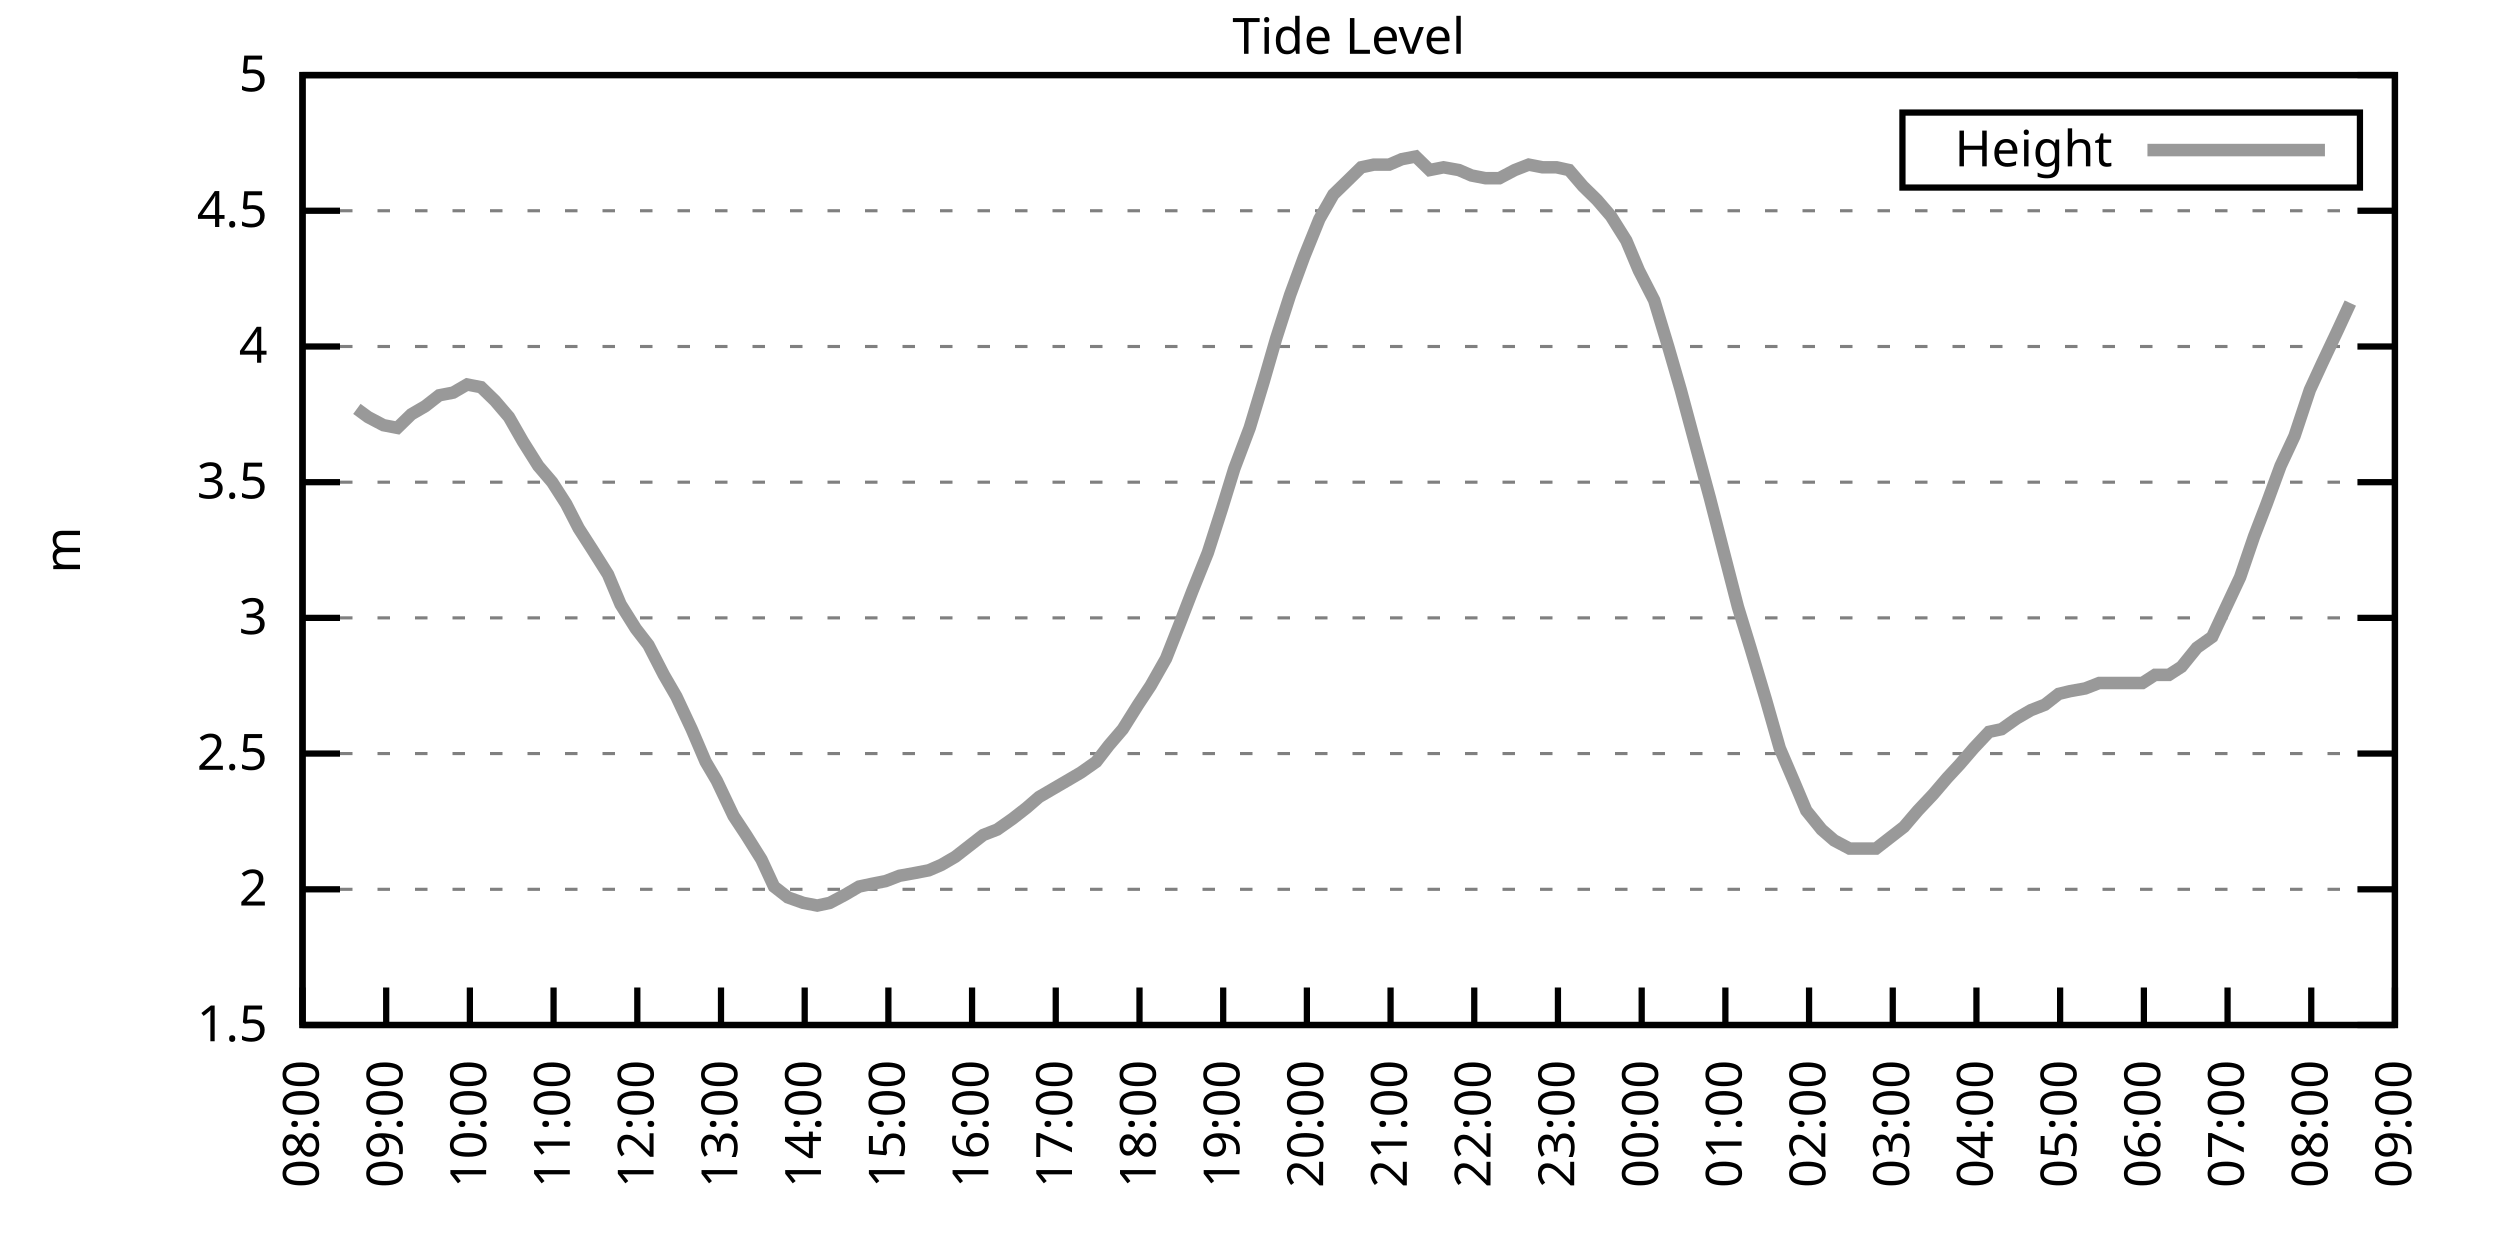
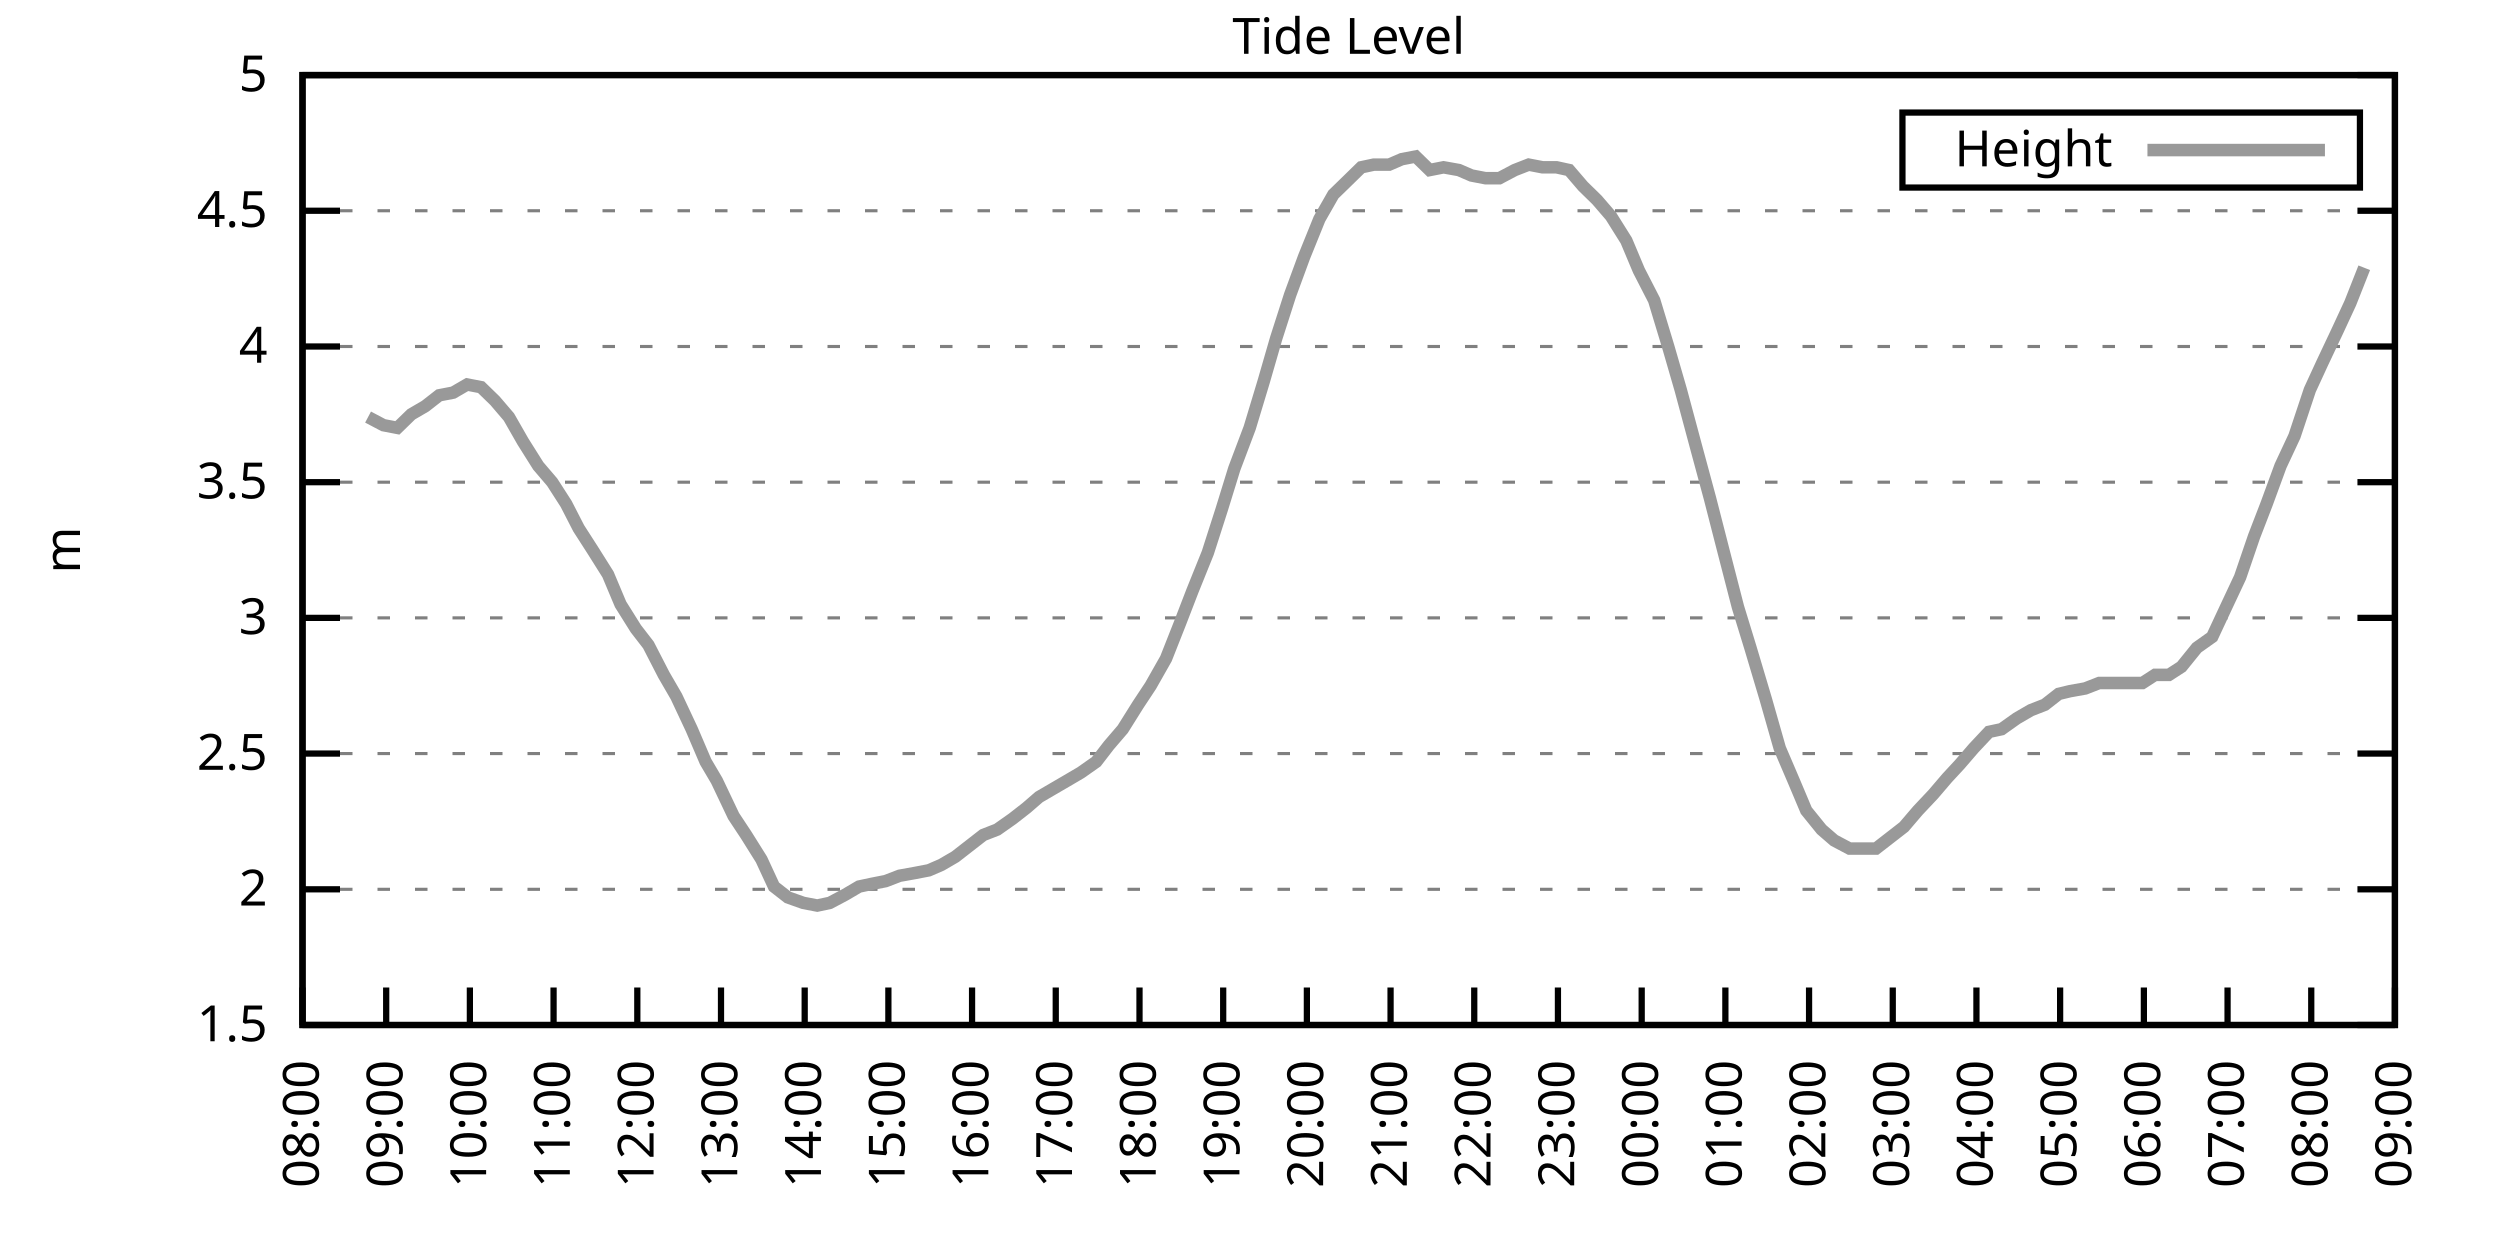
<svg xmlns="http://www.w3.org/2000/svg" xmlns:xlink="http://www.w3.org/1999/xlink" width="400" height="200" viewBox="0 0 400 200">
  <g id="gnuplot_canvas">
    <rect x="0" y="0" width="400" height="200" fill="none" />
    <defs>
      <circle id="gpDot" r="0.5" stroke-width="0.5" stroke="currentColor" />
      <path id="gpPt0" stroke-width="0.333" stroke="currentColor" d="M-1,0 h2 M0,-1 v2" />
      <path id="gpPt1" stroke-width="0.333" stroke="currentColor" d="M-1,-1 L1,1 M1,-1 L-1,1" />
      <path id="gpPt2" stroke-width="0.333" stroke="currentColor" d="M-1,0 L1,0 M0,-1 L0,1 M-1,-1 L1,1 M-1,1 L1,-1" />
      <rect id="gpPt3" stroke-width="0.333" stroke="currentColor" x="-1" y="-1" width="2" height="2" />
      <rect id="gpPt4" stroke-width="0.333" stroke="currentColor" fill="currentColor" x="-1" y="-1" width="2" height="2" />
      <circle id="gpPt5" stroke-width="0.333" stroke="currentColor" cx="0" cy="0" r="1" />
      <use xlink:href="#gpPt5" id="gpPt6" fill="currentColor" stroke="none" />
      <path id="gpPt7" stroke-width="0.333" stroke="currentColor" d="M0,-1.33 L-1.33,0.67 L1.33,0.67 z" />
      <use xlink:href="#gpPt7" id="gpPt8" fill="currentColor" stroke="none" />
      <use xlink:href="#gpPt7" id="gpPt9" stroke="currentColor" transform="rotate(180)" />
      <use xlink:href="#gpPt9" id="gpPt10" fill="currentColor" stroke="none" />
      <use xlink:href="#gpPt3" id="gpPt11" stroke="currentColor" transform="rotate(45)" />
      <use xlink:href="#gpPt11" id="gpPt12" fill="currentColor" stroke="none" />
      <path id="gpPt13" stroke-width="0.333" stroke="currentColor" d="M0,1.330 L1.265,0.411 L0.782,-1.067 L-0.782,-1.076 L-1.265,0.411 z" />
      <use xlink:href="#gpPt13" id="gpPt14" fill="currentColor" stroke="none" />
      <filter id="textbox" filterUnits="objectBoundingBox" x="0" y="0" height="1" width="1">
        <feFlood flood-color="white" flood-opacity="1" result="bgnd" />
        <feComposite in="SourceGraphic" in2="bgnd" operator="atop" />
      </filter>
      <filter id="greybox" filterUnits="objectBoundingBox" x="0" y="0" height="1" width="1">
        <feFlood flood-color="lightgrey" flood-opacity="1" result="grey" />
        <feComposite in="SourceGraphic" in2="grey" operator="atop" />
      </filter>
    </defs>
    <g fill="none" color="white" stroke="currentColor" stroke-width="1.00" stroke-linecap="butt" stroke-linejoin="miter">
</g>
    <g fill="none" color="black" stroke="currentColor" stroke-width="1.00" stroke-linecap="butt" stroke-linejoin="miter">
      <g stroke="none" shape-rendering="crispEdges">
        <polygon fill="rgb(255, 255, 255)" points="48.40,164.00 383.18,164.00 383.18,12.02 48.40,12.02 " />
      </g>
    </g>
    <g fill="none" color="black" stroke="currentColor" stroke-width="1.00" stroke-linecap="butt" stroke-linejoin="miter">
</g>
    <g fill="none" color="black" stroke="black" stroke-width="0.50" stroke-linecap="butt" stroke-linejoin="miter">
</g>
    <g fill="none" color="gray" stroke="currentColor" stroke-width="0.50" stroke-linecap="butt" stroke-linejoin="miter">
      <path stroke="gray" stroke-dasharray="2,4" class="gridline" d="M48.40,164.00 L383.19,164.00  " />
    </g>
    <g fill="none" color="gray" stroke="gray" stroke-width="1.00" stroke-linecap="butt" stroke-linejoin="miter">
</g>
    <g fill="none" color="black" stroke="currentColor" stroke-width="1.00" stroke-linecap="butt" stroke-linejoin="miter">
      <path stroke="black" d="M48.40,164.00 L54.40,164.00 M383.19,164.00 L377.19,164.00  " />
      <g transform="translate(42.80,166.60)" stroke="none" fill="black" font-family="Sans" font-size="8.00" text-anchor="end">
        <text>
          <tspan font-family="Sans"> 1.5</tspan>
        </text>
      </g>
    </g>
    <g fill="none" color="black" stroke="currentColor" stroke-width="1.00" stroke-linecap="butt" stroke-linejoin="miter">
</g>
    <g fill="none" color="black" stroke="black" stroke-width="0.50" stroke-linecap="butt" stroke-linejoin="miter">
</g>
    <g fill="none" color="gray" stroke="currentColor" stroke-width="0.50" stroke-linecap="butt" stroke-linejoin="miter">
      <path stroke="gray" stroke-dasharray="2,4" class="gridline" d="M48.40,142.29 L383.19,142.29  " />
    </g>
    <g fill="none" color="gray" stroke="gray" stroke-width="1.00" stroke-linecap="butt" stroke-linejoin="miter">
</g>
    <g fill="none" color="black" stroke="currentColor" stroke-width="1.00" stroke-linecap="butt" stroke-linejoin="miter">
      <path stroke="black" d="M48.40,142.29 L54.40,142.29 M383.19,142.29 L377.19,142.29  " />
      <g transform="translate(42.80,144.89)" stroke="none" fill="black" font-family="Sans" font-size="8.00" text-anchor="end">
        <text>
          <tspan font-family="Sans"> 2</tspan>
        </text>
      </g>
    </g>
    <g fill="none" color="black" stroke="currentColor" stroke-width="1.00" stroke-linecap="butt" stroke-linejoin="miter">
</g>
    <g fill="none" color="black" stroke="black" stroke-width="0.50" stroke-linecap="butt" stroke-linejoin="miter">
</g>
    <g fill="none" color="gray" stroke="currentColor" stroke-width="0.50" stroke-linecap="butt" stroke-linejoin="miter">
      <path stroke="gray" stroke-dasharray="2,4" class="gridline" d="M48.40,120.57 L383.19,120.57  " />
    </g>
    <g fill="none" color="gray" stroke="gray" stroke-width="1.00" stroke-linecap="butt" stroke-linejoin="miter">
</g>
    <g fill="none" color="black" stroke="currentColor" stroke-width="1.00" stroke-linecap="butt" stroke-linejoin="miter">
      <path stroke="black" d="M48.40,120.57 L54.40,120.57 M383.19,120.57 L377.19,120.57  " />
      <g transform="translate(42.80,123.17)" stroke="none" fill="black" font-family="Sans" font-size="8.00" text-anchor="end">
        <text>
          <tspan font-family="Sans"> 2.5</tspan>
        </text>
      </g>
    </g>
    <g fill="none" color="black" stroke="currentColor" stroke-width="1.00" stroke-linecap="butt" stroke-linejoin="miter">
</g>
    <g fill="none" color="black" stroke="black" stroke-width="0.50" stroke-linecap="butt" stroke-linejoin="miter">
</g>
    <g fill="none" color="gray" stroke="currentColor" stroke-width="0.50" stroke-linecap="butt" stroke-linejoin="miter">
      <path stroke="gray" stroke-dasharray="2,4" class="gridline" d="M48.40,98.86 L383.19,98.86  " />
    </g>
    <g fill="none" color="gray" stroke="gray" stroke-width="1.00" stroke-linecap="butt" stroke-linejoin="miter">
</g>
    <g fill="none" color="black" stroke="currentColor" stroke-width="1.00" stroke-linecap="butt" stroke-linejoin="miter">
      <path stroke="black" d="M48.40,98.86 L54.40,98.86 M383.19,98.86 L377.19,98.86  " />
      <g transform="translate(42.80,101.46)" stroke="none" fill="black" font-family="Sans" font-size="8.00" text-anchor="end">
        <text>
          <tspan font-family="Sans"> 3</tspan>
        </text>
      </g>
    </g>
    <g fill="none" color="black" stroke="currentColor" stroke-width="1.00" stroke-linecap="butt" stroke-linejoin="miter">
</g>
    <g fill="none" color="black" stroke="black" stroke-width="0.50" stroke-linecap="butt" stroke-linejoin="miter">
</g>
    <g fill="none" color="gray" stroke="currentColor" stroke-width="0.50" stroke-linecap="butt" stroke-linejoin="miter">
      <path stroke="gray" stroke-dasharray="2,4" class="gridline" d="M48.40,77.15 L383.19,77.15  " />
    </g>
    <g fill="none" color="gray" stroke="gray" stroke-width="1.00" stroke-linecap="butt" stroke-linejoin="miter">
</g>
    <g fill="none" color="black" stroke="currentColor" stroke-width="1.00" stroke-linecap="butt" stroke-linejoin="miter">
      <path stroke="black" d="M48.40,77.15 L54.40,77.15 M383.19,77.15 L377.19,77.15  " />
      <g transform="translate(42.80,79.75)" stroke="none" fill="black" font-family="Sans" font-size="8.00" text-anchor="end">
        <text>
          <tspan font-family="Sans"> 3.5</tspan>
        </text>
      </g>
    </g>
    <g fill="none" color="black" stroke="currentColor" stroke-width="1.00" stroke-linecap="butt" stroke-linejoin="miter">
</g>
    <g fill="none" color="black" stroke="black" stroke-width="0.50" stroke-linecap="butt" stroke-linejoin="miter">
</g>
    <g fill="none" color="gray" stroke="currentColor" stroke-width="0.50" stroke-linecap="butt" stroke-linejoin="miter">
      <path stroke="gray" stroke-dasharray="2,4" class="gridline" d="M48.40,55.44 L383.19,55.44  " />
    </g>
    <g fill="none" color="gray" stroke="gray" stroke-width="1.00" stroke-linecap="butt" stroke-linejoin="miter">
</g>
    <g fill="none" color="black" stroke="currentColor" stroke-width="1.00" stroke-linecap="butt" stroke-linejoin="miter">
      <path stroke="black" d="M48.40,55.44 L54.40,55.44 M383.19,55.44 L377.19,55.44  " />
      <g transform="translate(42.80,58.04)" stroke="none" fill="black" font-family="Sans" font-size="8.00" text-anchor="end">
        <text>
          <tspan font-family="Sans"> 4</tspan>
        </text>
      </g>
    </g>
    <g fill="none" color="black" stroke="currentColor" stroke-width="1.00" stroke-linecap="butt" stroke-linejoin="miter">
</g>
    <g fill="none" color="black" stroke="black" stroke-width="0.50" stroke-linecap="butt" stroke-linejoin="miter">
</g>
    <g fill="none" color="gray" stroke="currentColor" stroke-width="0.50" stroke-linecap="butt" stroke-linejoin="miter">
      <path stroke="gray" stroke-dasharray="2,4" class="gridline" d="M48.40,33.72 L383.19,33.72  " />
    </g>
    <g fill="none" color="gray" stroke="gray" stroke-width="1.00" stroke-linecap="butt" stroke-linejoin="miter">
</g>
    <g fill="none" color="black" stroke="currentColor" stroke-width="1.00" stroke-linecap="butt" stroke-linejoin="miter">
      <path stroke="black" d="M48.40,33.72 L54.40,33.72 M383.19,33.72 L377.19,33.72  " />
      <g transform="translate(42.80,36.32)" stroke="none" fill="black" font-family="Sans" font-size="8.00" text-anchor="end">
        <text>
          <tspan font-family="Sans"> 4.5</tspan>
        </text>
      </g>
    </g>
    <g fill="none" color="black" stroke="currentColor" stroke-width="1.00" stroke-linecap="butt" stroke-linejoin="miter">
</g>
    <g fill="none" color="black" stroke="black" stroke-width="0.50" stroke-linecap="butt" stroke-linejoin="miter">
</g>
    <g fill="none" color="gray" stroke="currentColor" stroke-width="0.50" stroke-linecap="butt" stroke-linejoin="miter">
      <path stroke="gray" stroke-dasharray="2,4" class="gridline" d="M48.40,12.01 L383.19,12.01  " />
    </g>
    <g fill="none" color="gray" stroke="gray" stroke-width="1.00" stroke-linecap="butt" stroke-linejoin="miter">
</g>
    <g fill="none" color="black" stroke="currentColor" stroke-width="1.00" stroke-linecap="butt" stroke-linejoin="miter">
      <path stroke="black" d="M48.40,12.01 L54.40,12.01 M383.19,12.01 L377.19,12.01  " />
      <g transform="translate(42.80,14.61)" stroke="none" fill="black" font-family="Sans" font-size="8.00" text-anchor="end">
        <text>
          <tspan font-family="Sans"> 5</tspan>
        </text>
      </g>
    </g>
    <g fill="none" color="black" stroke="currentColor" stroke-width="1.00" stroke-linecap="butt" stroke-linejoin="miter">
      <path stroke="black" d="M48.40,164.00 L48.40,158.00  " />
      <g transform="translate(51.00,169.60) rotate(270.00)" stroke="none" fill="black" font-family="Sans" font-size="8.00" text-anchor="end">
        <text>
          <tspan font-family="Sans">08:00</tspan>
        </text>
      </g>
    </g>
    <g fill="none" color="black" stroke="currentColor" stroke-width="1.00" stroke-linecap="butt" stroke-linejoin="miter">
      <path stroke="black" d="M61.79,164.00 L61.79,158.00  " />
      <g transform="translate(64.39,169.60) rotate(270.00)" stroke="none" fill="black" font-family="Sans" font-size="8.00" text-anchor="end">
        <text>
          <tspan font-family="Sans">09:00</tspan>
        </text>
      </g>
    </g>
    <g fill="none" color="black" stroke="currentColor" stroke-width="1.00" stroke-linecap="butt" stroke-linejoin="miter">
      <path stroke="black" d="M75.18,164.00 L75.18,158.00  " />
      <g transform="translate(77.78,169.60) rotate(270.00)" stroke="none" fill="black" font-family="Sans" font-size="8.00" text-anchor="end">
        <text>
          <tspan font-family="Sans">10:00</tspan>
        </text>
      </g>
    </g>
    <g fill="none" color="black" stroke="currentColor" stroke-width="1.00" stroke-linecap="butt" stroke-linejoin="miter">
      <path stroke="black" d="M88.57,164.00 L88.57,158.00  " />
      <g transform="translate(91.17,169.60) rotate(270.00)" stroke="none" fill="black" font-family="Sans" font-size="8.00" text-anchor="end">
        <text>
          <tspan font-family="Sans">11:00</tspan>
        </text>
      </g>
    </g>
    <g fill="none" color="black" stroke="currentColor" stroke-width="1.00" stroke-linecap="butt" stroke-linejoin="miter">
      <path stroke="black" d="M101.97,164.00 L101.97,158.00  " />
      <g transform="translate(104.57,169.60) rotate(270.00)" stroke="none" fill="black" font-family="Sans" font-size="8.00" text-anchor="end">
        <text>
          <tspan font-family="Sans">12:00</tspan>
        </text>
      </g>
    </g>
    <g fill="none" color="black" stroke="currentColor" stroke-width="1.00" stroke-linecap="butt" stroke-linejoin="miter">
      <path stroke="black" d="M115.36,164.00 L115.36,158.00  " />
      <g transform="translate(117.96,169.60) rotate(270.00)" stroke="none" fill="black" font-family="Sans" font-size="8.00" text-anchor="end">
        <text>
          <tspan font-family="Sans">13:00</tspan>
        </text>
      </g>
    </g>
    <g fill="none" color="black" stroke="currentColor" stroke-width="1.00" stroke-linecap="butt" stroke-linejoin="miter">
      <path stroke="black" d="M128.75,164.00 L128.75,158.00  " />
      <g transform="translate(131.35,169.60) rotate(270.00)" stroke="none" fill="black" font-family="Sans" font-size="8.00" text-anchor="end">
        <text>
          <tspan font-family="Sans">14:00</tspan>
        </text>
      </g>
    </g>
    <g fill="none" color="black" stroke="currentColor" stroke-width="1.00" stroke-linecap="butt" stroke-linejoin="miter">
      <path stroke="black" d="M142.14,164.00 L142.14,158.00  " />
      <g transform="translate(144.74,169.60) rotate(270.00)" stroke="none" fill="black" font-family="Sans" font-size="8.00" text-anchor="end">
        <text>
          <tspan font-family="Sans">15:00</tspan>
        </text>
      </g>
    </g>
    <g fill="none" color="black" stroke="currentColor" stroke-width="1.00" stroke-linecap="butt" stroke-linejoin="miter">
      <path stroke="black" d="M155.53,164.00 L155.53,158.00  " />
      <g transform="translate(158.13,169.60) rotate(270.00)" stroke="none" fill="black" font-family="Sans" font-size="8.00" text-anchor="end">
        <text>
          <tspan font-family="Sans">16:00</tspan>
        </text>
      </g>
    </g>
    <g fill="none" color="black" stroke="currentColor" stroke-width="1.00" stroke-linecap="butt" stroke-linejoin="miter">
      <path stroke="black" d="M168.92,164.00 L168.92,158.00  " />
      <g transform="translate(171.52,169.60) rotate(270.00)" stroke="none" fill="black" font-family="Sans" font-size="8.00" text-anchor="end">
        <text>
          <tspan font-family="Sans">17:00</tspan>
        </text>
      </g>
    </g>
    <g fill="none" color="black" stroke="currentColor" stroke-width="1.00" stroke-linecap="butt" stroke-linejoin="miter">
      <path stroke="black" d="M182.32,164.00 L182.32,158.00  " />
      <g transform="translate(184.92,169.60) rotate(270.00)" stroke="none" fill="black" font-family="Sans" font-size="8.00" text-anchor="end">
        <text>
          <tspan font-family="Sans">18:00</tspan>
        </text>
      </g>
    </g>
    <g fill="none" color="black" stroke="currentColor" stroke-width="1.00" stroke-linecap="butt" stroke-linejoin="miter">
      <path stroke="black" d="M195.71,164.00 L195.71,158.00  " />
      <g transform="translate(198.31,169.60) rotate(270.00)" stroke="none" fill="black" font-family="Sans" font-size="8.00" text-anchor="end">
        <text>
          <tspan font-family="Sans">19:00</tspan>
        </text>
      </g>
    </g>
    <g fill="none" color="black" stroke="currentColor" stroke-width="1.00" stroke-linecap="butt" stroke-linejoin="miter">
      <path stroke="black" d="M209.10,164.00 L209.10,158.00  " />
      <g transform="translate(211.70,169.60) rotate(270.00)" stroke="none" fill="black" font-family="Sans" font-size="8.00" text-anchor="end">
        <text>
          <tspan font-family="Sans">20:00</tspan>
        </text>
      </g>
    </g>
    <g fill="none" color="black" stroke="currentColor" stroke-width="1.00" stroke-linecap="butt" stroke-linejoin="miter">
      <path stroke="black" d="M222.49,164.00 L222.49,158.00  " />
      <g transform="translate(225.09,169.60) rotate(270.00)" stroke="none" fill="black" font-family="Sans" font-size="8.00" text-anchor="end">
        <text>
          <tspan font-family="Sans">21:00</tspan>
        </text>
      </g>
    </g>
    <g fill="none" color="black" stroke="currentColor" stroke-width="1.00" stroke-linecap="butt" stroke-linejoin="miter">
      <path stroke="black" d="M235.88,164.00 L235.88,158.00  " />
      <g transform="translate(238.48,169.60) rotate(270.00)" stroke="none" fill="black" font-family="Sans" font-size="8.00" text-anchor="end">
        <text>
          <tspan font-family="Sans">22:00</tspan>
        </text>
      </g>
    </g>
    <g fill="none" color="black" stroke="currentColor" stroke-width="1.00" stroke-linecap="butt" stroke-linejoin="miter">
      <path stroke="black" d="M249.27,164.00 L249.27,158.00  " />
      <g transform="translate(251.87,169.60) rotate(270.00)" stroke="none" fill="black" font-family="Sans" font-size="8.00" text-anchor="end">
        <text>
          <tspan font-family="Sans">23:00</tspan>
        </text>
      </g>
    </g>
    <g fill="none" color="black" stroke="currentColor" stroke-width="1.00" stroke-linecap="butt" stroke-linejoin="miter">
      <path stroke="black" d="M262.67,164.00 L262.67,158.00  " />
      <g transform="translate(265.27,169.60) rotate(270.00)" stroke="none" fill="black" font-family="Sans" font-size="8.00" text-anchor="end">
        <text>
          <tspan font-family="Sans">00:00</tspan>
        </text>
      </g>
    </g>
    <g fill="none" color="black" stroke="currentColor" stroke-width="1.00" stroke-linecap="butt" stroke-linejoin="miter">
      <path stroke="black" d="M276.06,164.00 L276.06,158.00  " />
      <g transform="translate(278.66,169.60) rotate(270.00)" stroke="none" fill="black" font-family="Sans" font-size="8.00" text-anchor="end">
        <text>
          <tspan font-family="Sans">01:00</tspan>
        </text>
      </g>
    </g>
    <g fill="none" color="black" stroke="currentColor" stroke-width="1.00" stroke-linecap="butt" stroke-linejoin="miter">
      <path stroke="black" d="M289.45,164.00 L289.45,158.00  " />
      <g transform="translate(292.05,169.60) rotate(270.00)" stroke="none" fill="black" font-family="Sans" font-size="8.00" text-anchor="end">
        <text>
          <tspan font-family="Sans">02:00</tspan>
        </text>
      </g>
    </g>
    <g fill="none" color="black" stroke="currentColor" stroke-width="1.00" stroke-linecap="butt" stroke-linejoin="miter">
      <path stroke="black" d="M302.84,164.00 L302.84,158.00  " />
      <g transform="translate(305.44,169.60) rotate(270.00)" stroke="none" fill="black" font-family="Sans" font-size="8.00" text-anchor="end">
        <text>
          <tspan font-family="Sans">03:00</tspan>
        </text>
      </g>
    </g>
    <g fill="none" color="black" stroke="currentColor" stroke-width="1.00" stroke-linecap="butt" stroke-linejoin="miter">
      <path stroke="black" d="M316.23,164.00 L316.23,158.00  " />
      <g transform="translate(318.83,169.60) rotate(270.00)" stroke="none" fill="black" font-family="Sans" font-size="8.00" text-anchor="end">
        <text>
          <tspan font-family="Sans">04:00</tspan>
        </text>
      </g>
    </g>
    <g fill="none" color="black" stroke="currentColor" stroke-width="1.00" stroke-linecap="butt" stroke-linejoin="miter">
      <path stroke="black" d="M329.62,164.00 L329.62,158.00  " />
      <g transform="translate(332.22,169.60) rotate(270.00)" stroke="none" fill="black" font-family="Sans" font-size="8.00" text-anchor="end">
        <text>
          <tspan font-family="Sans">05:00</tspan>
        </text>
      </g>
    </g>
    <g fill="none" color="black" stroke="currentColor" stroke-width="1.00" stroke-linecap="butt" stroke-linejoin="miter">
      <path stroke="black" d="M343.02,164.00 L343.02,158.00  " />
      <g transform="translate(345.62,169.60) rotate(270.00)" stroke="none" fill="black" font-family="Sans" font-size="8.00" text-anchor="end">
        <text>
          <tspan font-family="Sans">06:00</tspan>
        </text>
      </g>
    </g>
    <g fill="none" color="black" stroke="currentColor" stroke-width="1.00" stroke-linecap="butt" stroke-linejoin="miter">
      <path stroke="black" d="M356.41,164.00 L356.41,158.00  " />
      <g transform="translate(359.01,169.60) rotate(270.00)" stroke="none" fill="black" font-family="Sans" font-size="8.00" text-anchor="end">
        <text>
          <tspan font-family="Sans">07:00</tspan>
        </text>
      </g>
    </g>
    <g fill="none" color="black" stroke="currentColor" stroke-width="1.00" stroke-linecap="butt" stroke-linejoin="miter">
      <path stroke="black" d="M369.80,164.00 L369.80,158.00  " />
      <g transform="translate(372.40,169.60) rotate(270.00)" stroke="none" fill="black" font-family="Sans" font-size="8.00" text-anchor="end">
        <text>
          <tspan font-family="Sans">08:00</tspan>
        </text>
      </g>
    </g>
    <g fill="none" color="black" stroke="currentColor" stroke-width="1.00" stroke-linecap="butt" stroke-linejoin="miter">
      <path stroke="black" d="M383.19,164.00 L383.19,158.00  " />
      <g transform="translate(385.79,169.60) rotate(270.00)" stroke="none" fill="black" font-family="Sans" font-size="8.00" text-anchor="end">
        <text>
          <tspan font-family="Sans">09:00</tspan>
        </text>
      </g>
    </g>
    <g fill="none" color="black" stroke="currentColor" stroke-width="1.00" stroke-linecap="butt" stroke-linejoin="miter">
</g>
    <g fill="none" color="black" stroke="currentColor" stroke-width="1.00" stroke-linecap="butt" stroke-linejoin="miter">
      <path stroke="black" d="M48.40,12.01 L48.40,164.00 L383.19,164.00 L383.19,12.01 L48.40,12.01 Z  " />
    </g>
    <g fill="none" color="black" stroke="currentColor" stroke-width="1.00" stroke-linecap="butt" stroke-linejoin="miter">
</g>
    <g fill="none" color="black" stroke="currentColor" stroke-width="1.00" stroke-linecap="butt" stroke-linejoin="miter">
      <path stroke="black" d="M304.39,30.01 L304.39,18.01 L377.59,18.01 L377.59,30.01 L304.39,30.01 Z  " />
    </g>
    <g id="Tide_level_plot_1">
      <g fill="none" color="white" stroke="black" stroke-width="2.00" stroke-linecap="butt" stroke-linejoin="miter">
</g>
      <g fill="none" color="black" stroke="currentColor" stroke-width="2.00" stroke-linecap="butt" stroke-linejoin="miter">
        <g transform="translate(337.99,26.61)" stroke="none" fill="black" font-family="Sans" font-size="8.00" text-anchor="end">
          <text>
            <tspan font-family="Sans">Height</tspan>
          </text>
        </g>
      </g>
      <g fill="none" color="black" stroke="currentColor" stroke-width="2.00" stroke-linecap="butt" stroke-linejoin="miter">
-         <path stroke="rgb(153, 153, 153)" d="M343.59,24.01 L371.99,24.01 M57.10,65.42 L58.89,66.73 L61.35,68.03 L63.58,68.46 L65.81,66.29 L68.04,64.99   L70.27,63.25 L72.50,62.82 L74.74,61.52 L76.97,61.95 L79.20,64.12 L81.43,66.73 L83.66,70.63 L86.12,74.54   L88.35,77.15 L90.58,80.62 L92.59,84.53 L94.82,88.00 L97.28,91.91 L99.29,96.69 L101.74,100.60 L103.75,103.20   L106.21,107.98 L108.22,111.45 L110.67,116.67 L112.90,121.88 L114.69,124.92 L117.37,130.56 L119.38,133.60 L121.83,137.51   L123.84,141.85 L126.07,143.59 L128.53,144.46 L130.76,144.89 L132.77,144.46 L135.22,143.16 L137.45,141.85 L139.46,141.42   L141.69,140.98 L143.93,140.12 L146.38,139.68 L148.61,139.25 L150.62,138.38 L152.85,137.08 L157.32,133.60 L159.55,132.73   L162.01,131.00 L164.24,129.26 L166.25,127.52 L168.48,126.22 L170.71,124.92 L172.94,123.61 L175.40,121.88 L177.41,119.27   L179.64,116.67 L182.09,112.76 L184.10,109.72 L186.56,105.38 L188.79,99.73 L190.80,94.52 L193.25,88.44 L195.48,81.49   L197.49,74.98 L199.95,68.46 L202.18,61.08 L204.19,54.13 L206.42,47.18 L208.65,41.11 L211.11,35.03 L213.34,31.12   L215.57,28.95 L217.80,26.77 L219.81,26.34 L222.27,26.34 L224.28,25.47 L226.51,25.04 L228.74,27.21 L230.97,26.77   L233.43,27.21 L235.44,28.08 L237.67,28.51 L239.90,28.51 L242.36,27.21 L244.59,26.34 L246.82,26.77 L249.05,26.77   L251.06,27.21 L253.29,29.81 L255.52,31.99 L257.76,34.59 L260.21,38.50 L262.22,43.28 L264.67,48.05 L266.91,55.44   L268.92,62.38 L271.37,71.50 L273.60,79.75 L275.83,88.44 L278.07,97.12 L280.07,103.64 L282.53,111.89 L284.76,119.71   L286.99,124.92 L289.00,129.69 L291.46,132.73 L293.47,134.47 L295.92,135.77 L297.93,135.77 L300.16,135.77 L302.39,134.04   L304.63,132.30 L306.86,129.69 L309.31,127.09 L311.54,124.48 L313.55,122.31 L315.79,119.71 L318.24,117.10 L320.25,116.67   L322.70,114.93 L324.94,113.63 L327.17,112.76 L329.40,111.02 L331.19,110.59 L333.64,110.15 L335.87,109.28 L338.10,109.28   L340.34,109.28 L342.79,109.28 L344.80,107.98 L347.03,107.98 L349.04,106.68 L351.50,103.64 L353.95,101.90 L356.18,97.12   L358.42,92.35 L360.65,85.83 L362.66,80.62 L364.89,74.54 L367.12,69.77 L369.58,62.38 L371.58,58.04 L374.04,52.83   L376.05,48.49  " />
+         <path stroke="rgb(153, 153, 153)" d="M343.59,24.01 L371.99,24.01 M58.89,66.73 L61.35,68.03 L63.58,68.46 L65.81,66.29 L68.04,64.99 L70.27,63.25   L72.50,62.82 L74.74,61.52 L76.97,61.95 L79.20,64.12 L81.43,66.73 L83.66,70.63 L86.12,74.54 L88.35,77.15   L90.58,80.62 L92.59,84.53 L94.82,88.00 L97.28,91.91 L99.29,96.69 L101.74,100.60 L103.75,103.20 L106.21,107.98   L108.22,111.45 L110.67,116.67 L112.90,121.88 L114.69,124.92 L117.37,130.56 L119.38,133.60 L121.83,137.51 L123.84,141.85   L126.07,143.59 L128.53,144.46 L130.76,144.89 L132.77,144.46 L135.22,143.16 L137.45,141.85 L139.46,141.42 L141.69,140.98   L143.93,140.12 L146.38,139.68 L148.61,139.25 L150.62,138.38 L152.85,137.08 L157.32,133.60 L159.55,132.73 L162.01,131.00   L164.24,129.26 L166.25,127.52 L168.48,126.22 L170.71,124.92 L172.94,123.61 L175.40,121.88 L177.41,119.27 L179.64,116.67   L182.09,112.76 L184.10,109.72 L186.56,105.38 L188.79,99.73 L190.80,94.52 L193.25,88.44 L195.48,81.49 L197.49,74.98   L199.95,68.46 L202.18,61.08 L204.19,54.13 L206.42,47.18 L208.65,41.11 L211.11,35.03 L213.34,31.12 L215.57,28.95   L217.80,26.77 L219.81,26.34 L222.27,26.34 L224.28,25.47 L226.51,25.04 L228.74,27.21 L230.97,26.77 L233.43,27.21   L235.44,28.08 L237.67,28.51 L239.90,28.51 L242.36,27.21 L244.59,26.34 L246.82,26.77 L249.05,26.77 L251.06,27.21   L253.29,29.81 L255.52,31.99 L257.76,34.59 L260.21,38.50 L262.22,43.28 L264.67,48.05 L266.91,55.44 L268.92,62.38   L271.37,71.50 L273.60,79.75 L275.83,88.44 L278.07,97.12 L280.07,103.64 L282.53,111.89 L284.76,119.71 L286.99,124.92   L289.00,129.69 L291.46,132.73 L293.47,134.47 L295.92,135.77 L297.93,135.77 L300.16,135.77 L302.39,134.04 L304.63,132.30   L306.86,129.69 L309.31,127.09 L311.54,124.48 L313.55,122.31 L315.79,119.71 L318.24,117.10 L320.25,116.67 L322.70,114.93   L324.94,113.63 L327.17,112.76 L329.40,111.02 L331.19,110.59 L333.64,110.15 L335.87,109.28 L338.10,109.28 L340.34,109.28   L342.79,109.28 L344.80,107.98 L347.03,107.98 L349.04,106.68 L351.50,103.64 L353.95,101.90 L356.18,97.12 L358.42,92.35   L360.65,85.83 L362.66,80.62 L364.89,74.54 L367.12,69.77 L369.58,62.38 L371.58,58.04 L374.04,52.83 L376.05,48.49   L378.28,42.84  " />
      </g>
    </g>
    <g fill="none" color="black" stroke="currentColor" stroke-width="2.00" stroke-linecap="butt" stroke-linejoin="miter">
</g>
    <g fill="none" color="black" stroke="black" stroke-width="1.00" stroke-linecap="butt" stroke-linejoin="miter">
</g>
    <g fill="none" color="black" stroke="currentColor" stroke-width="1.00" stroke-linecap="butt" stroke-linejoin="miter">
      <path stroke="black" d="M48.40,12.01 L48.40,164.00 L383.19,164.00 L383.19,12.01 L48.40,12.01 Z  " />
      <g transform="translate(12.80,88.01) rotate(270.00)" stroke="none" fill="black" font-family="Sans" font-size="8.00" text-anchor="middle">
        <text>
          <tspan font-family="Sans">m</tspan>
        </text>
      </g>
    </g>
    <g fill="none" color="black" stroke="currentColor" stroke-width="1.00" stroke-linecap="butt" stroke-linejoin="miter">
</g>
    <g fill="none" color="black" stroke="currentColor" stroke-width="1.00" stroke-linecap="butt" stroke-linejoin="miter">
      <g transform="translate(215.79,8.61)" stroke="none" fill="black" font-family="Sans" font-size="8.00" text-anchor="middle">
        <text>
          <tspan font-family="Sans">Tide Level</tspan>
        </text>
      </g>
    </g>
    <g fill="none" color="black" stroke="currentColor" stroke-width="1.00" stroke-linecap="butt" stroke-linejoin="miter">
</g>
  </g>
</svg>
